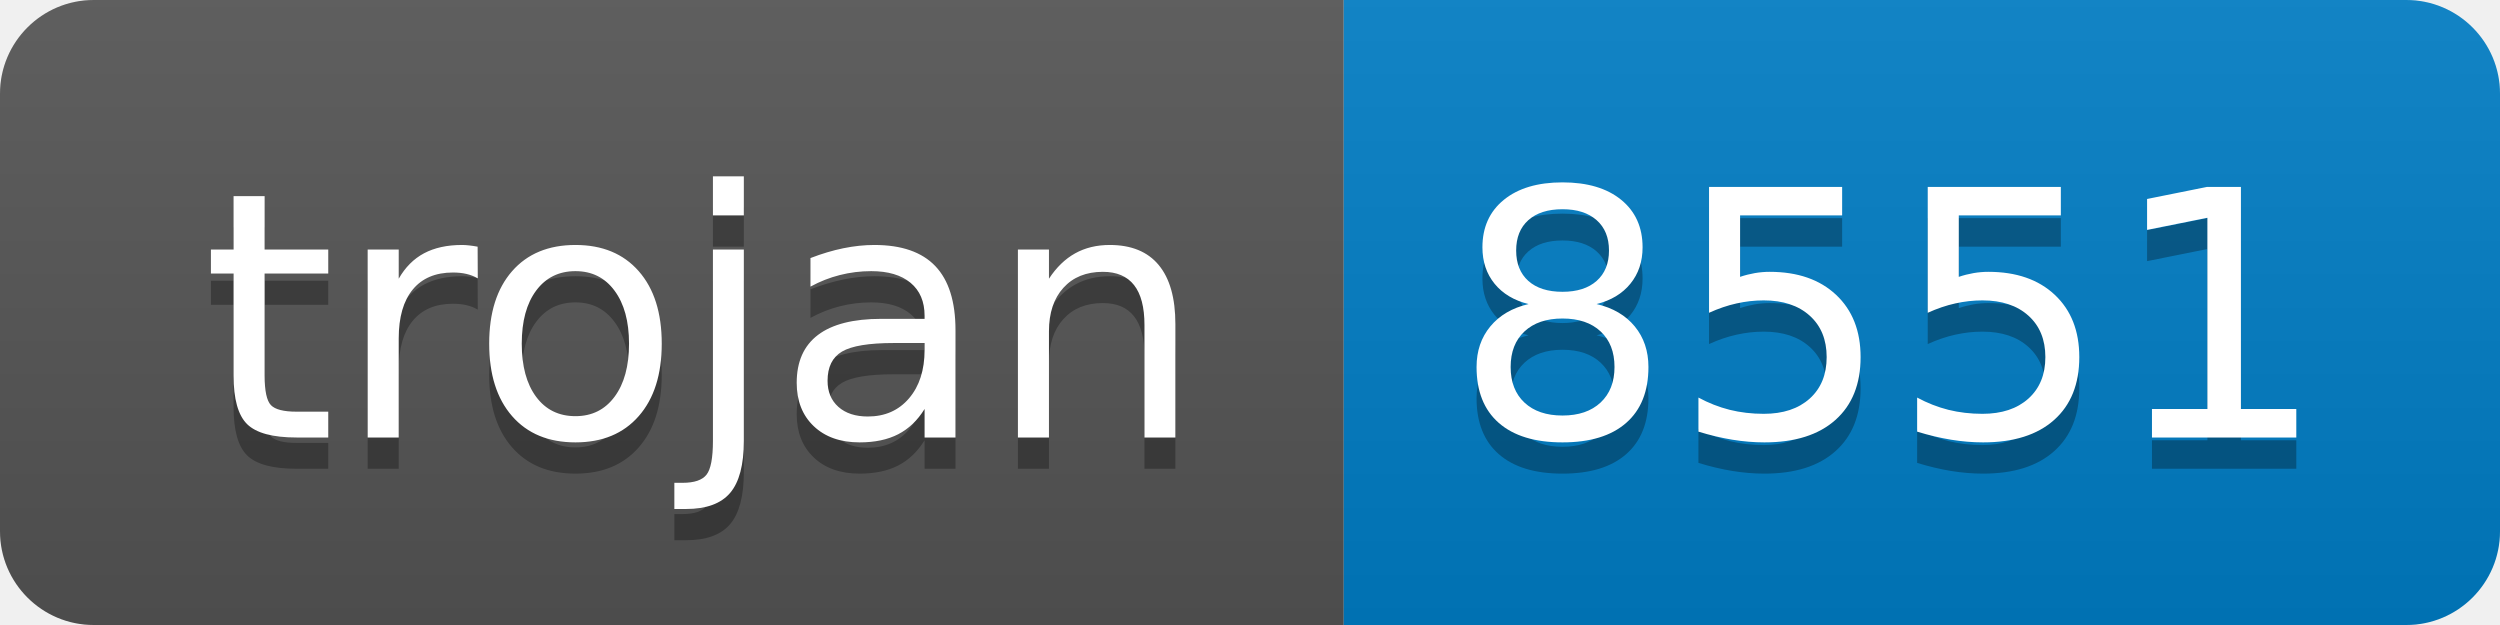
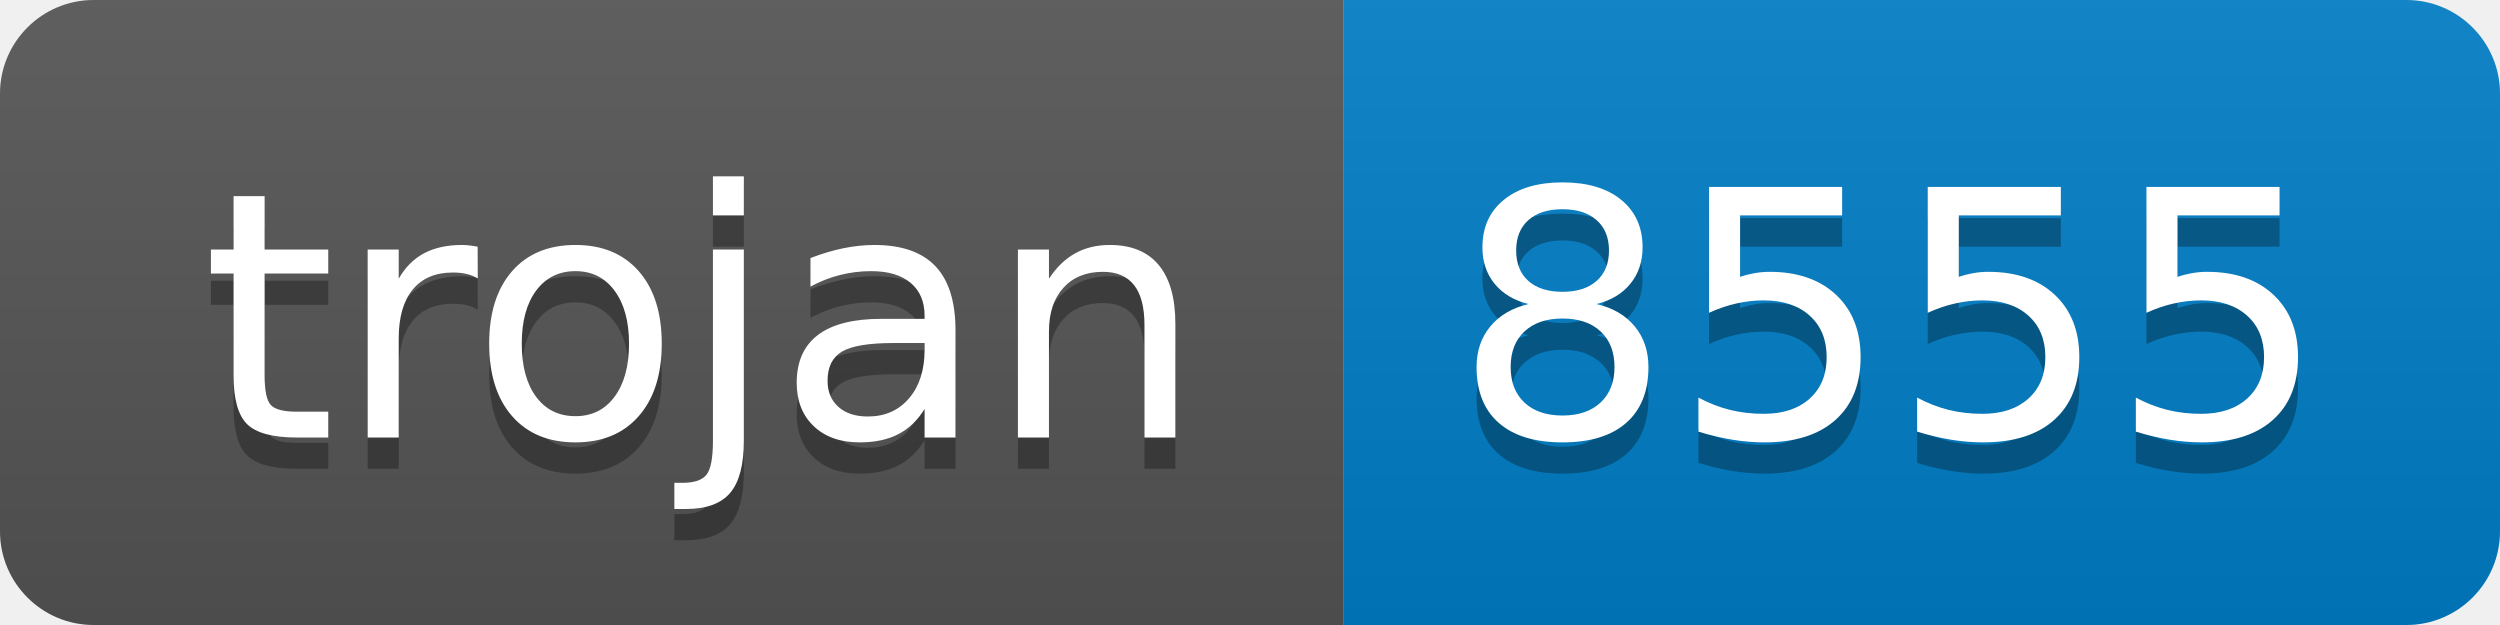
- <svg xmlns="http://www.w3.org/2000/svg" width="80" height="20" role="img" aria-label="trojan: 8551">
+ <svg xmlns="http://www.w3.org/2000/svg" width="80" height="20" role="img" aria-label="trojan: 8555">
  <linearGradient id="s" x2="0" y2="100%">
    <stop offset="0" stop-color="#bbb" stop-opacity=".1" />
    <stop offset="1" stop-opacity=".1" />
  </linearGradient>
  <clipPath id="r">
    <rect width="80" height="20" rx="3" fill="#fff" />
  </clipPath>
  <g clip-path="url(#r)">
    <rect width="43" height="20" fill="#555" />
    <rect x="43" width="37" height="20" fill="#007ec6" />
    <rect width="80" height="20" fill="url(#s)" />
  </g>
  <g fill="#fff" text-anchor="middle" font-family="Verdana,Geneva,DejaVu Sans,sans-serif" text-rendering="geometricPrecision" font-size="110">
    <text aria-hidden="true" x="225" y="150" fill="#010101" fill-opacity=".3" transform="scale(.1)" textLength="330">trojan</text>
    <text x="225" y="140" transform="scale(.1)" fill="#fff" textLength="330">trojan</text>
-     <text aria-hidden="true" x="605" y="150" fill="#010101" fill-opacity=".3" transform="scale(.1)" textLength="270">8551</text>
-     <text x="605" y="140" transform="scale(.1)" fill="#fff" textLength="270">8551</text>
+     <text aria-hidden="true" x="605" y="150" fill="#010101" fill-opacity=".3" transform="scale(.1)" textLength="270">8555</text>
+     <text x="605" y="140" transform="scale(.1)" fill="#fff" textLength="270">8555</text>
  </g>
</svg>
